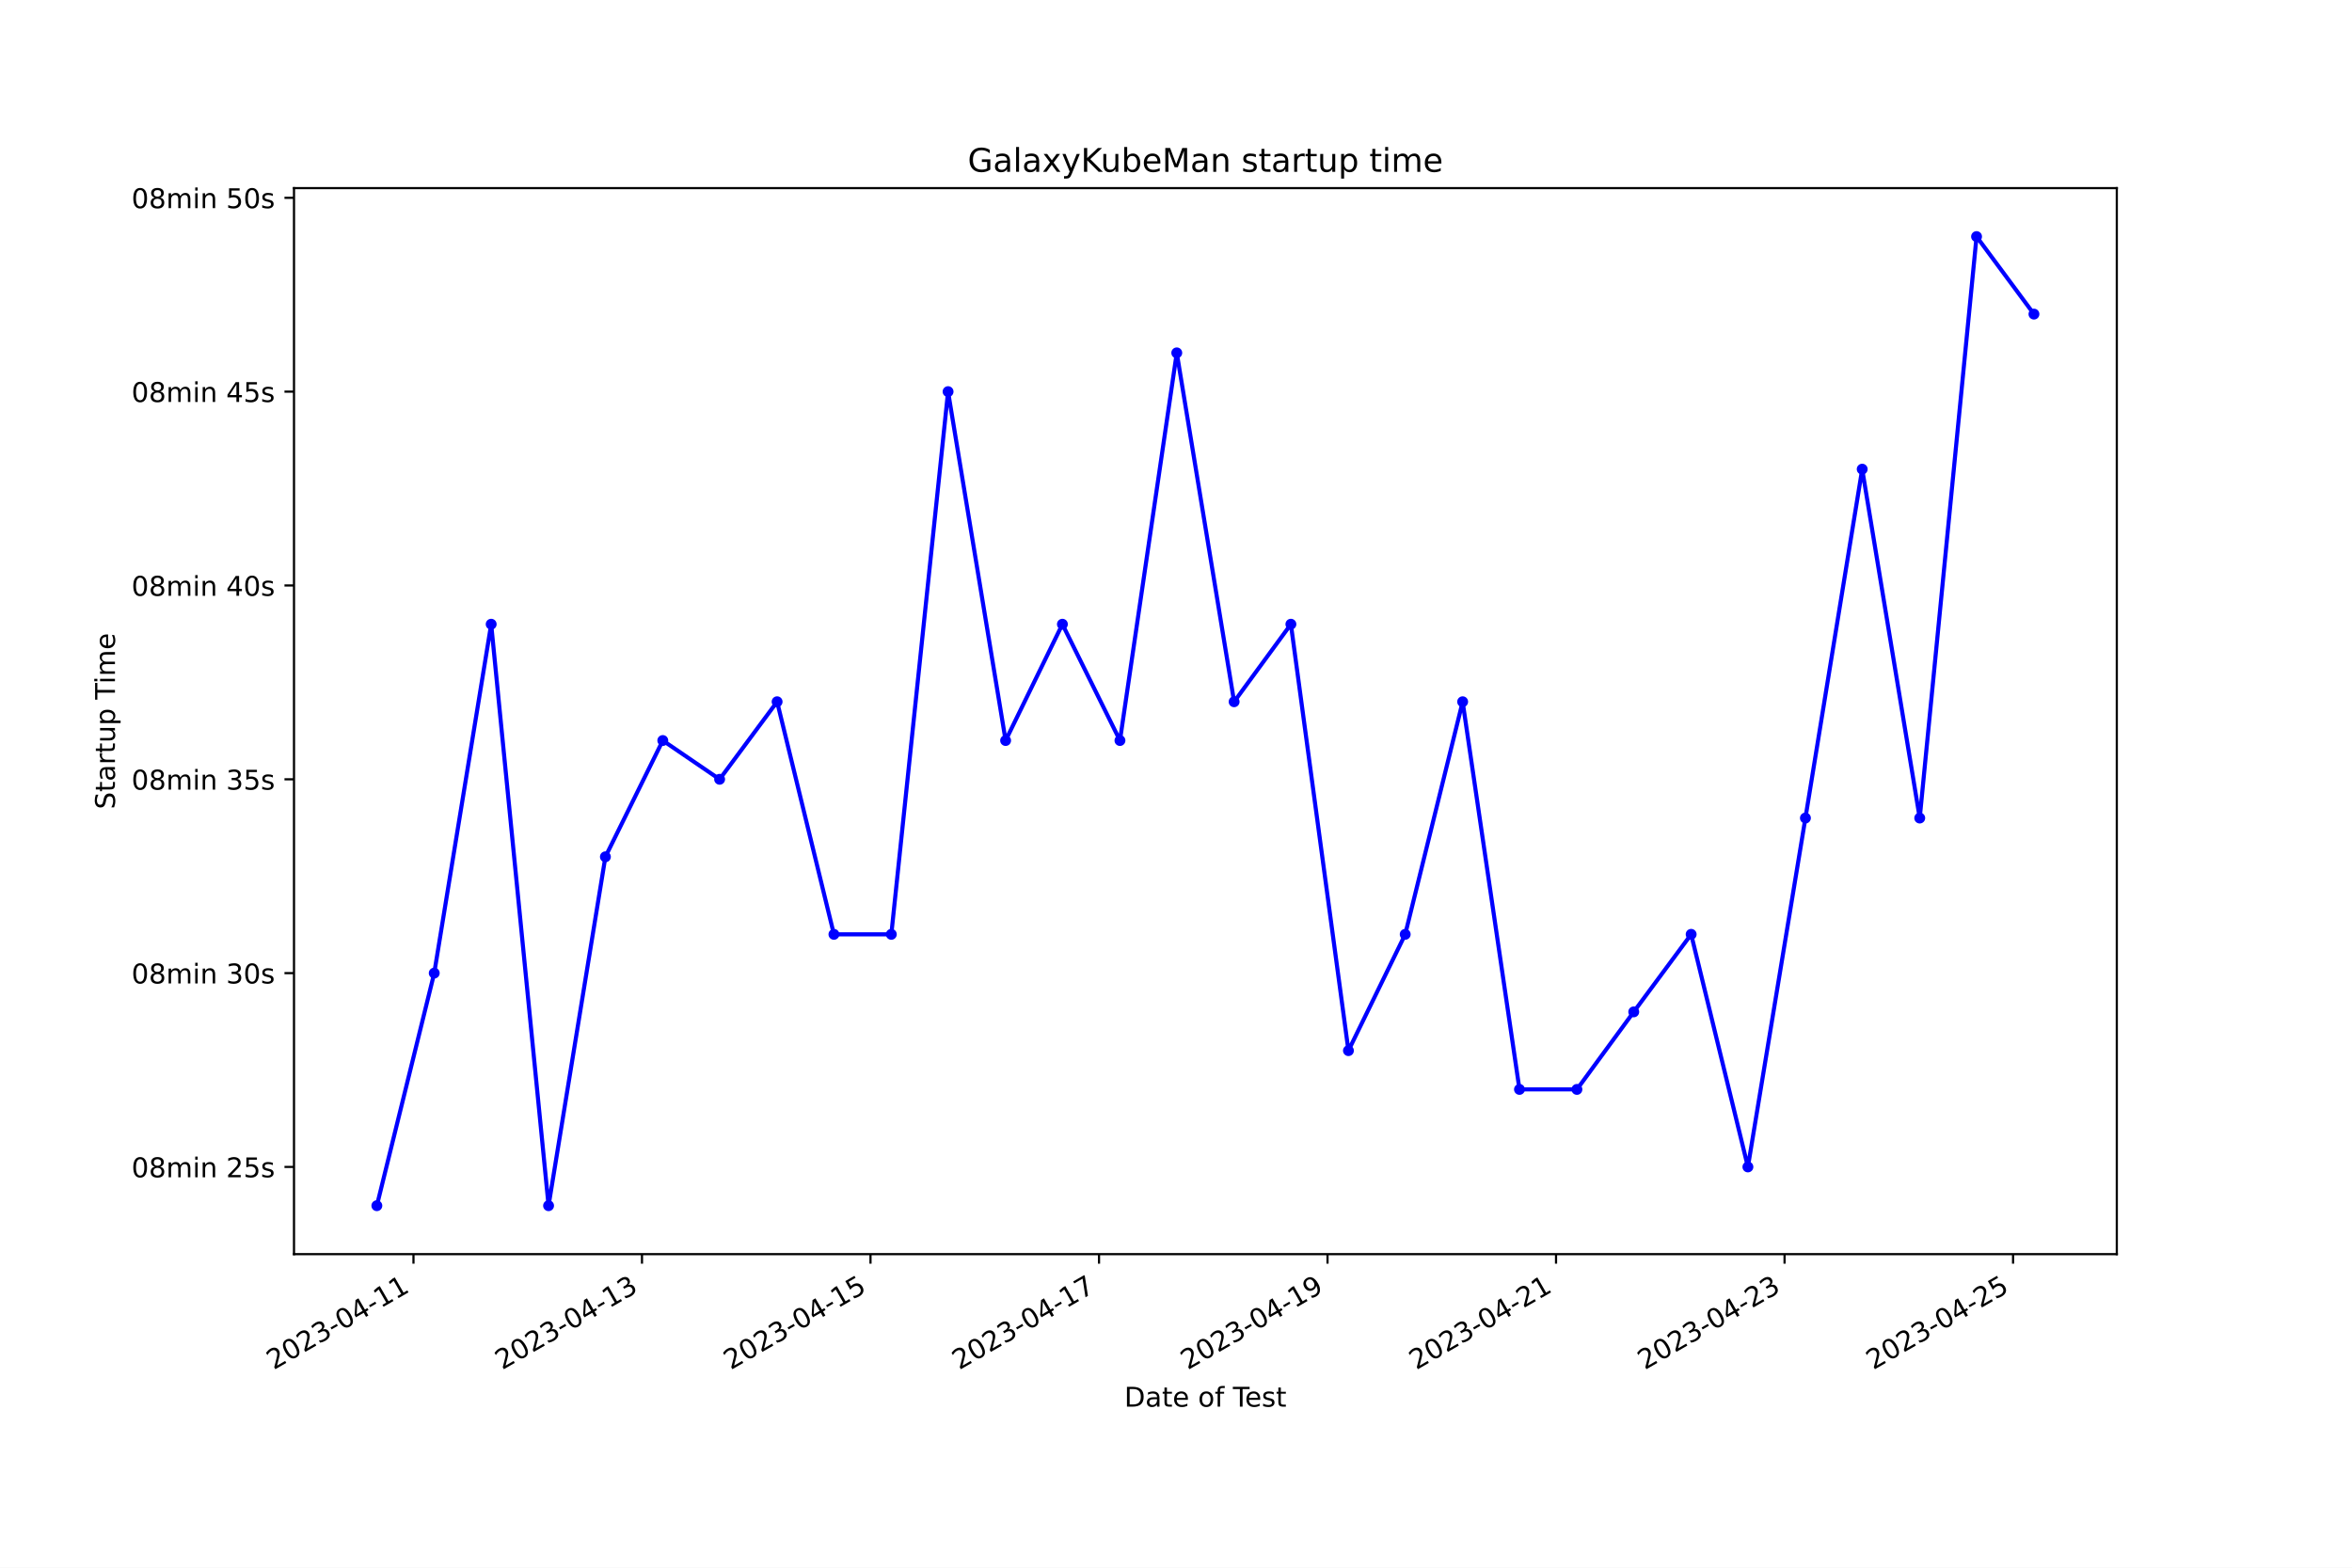
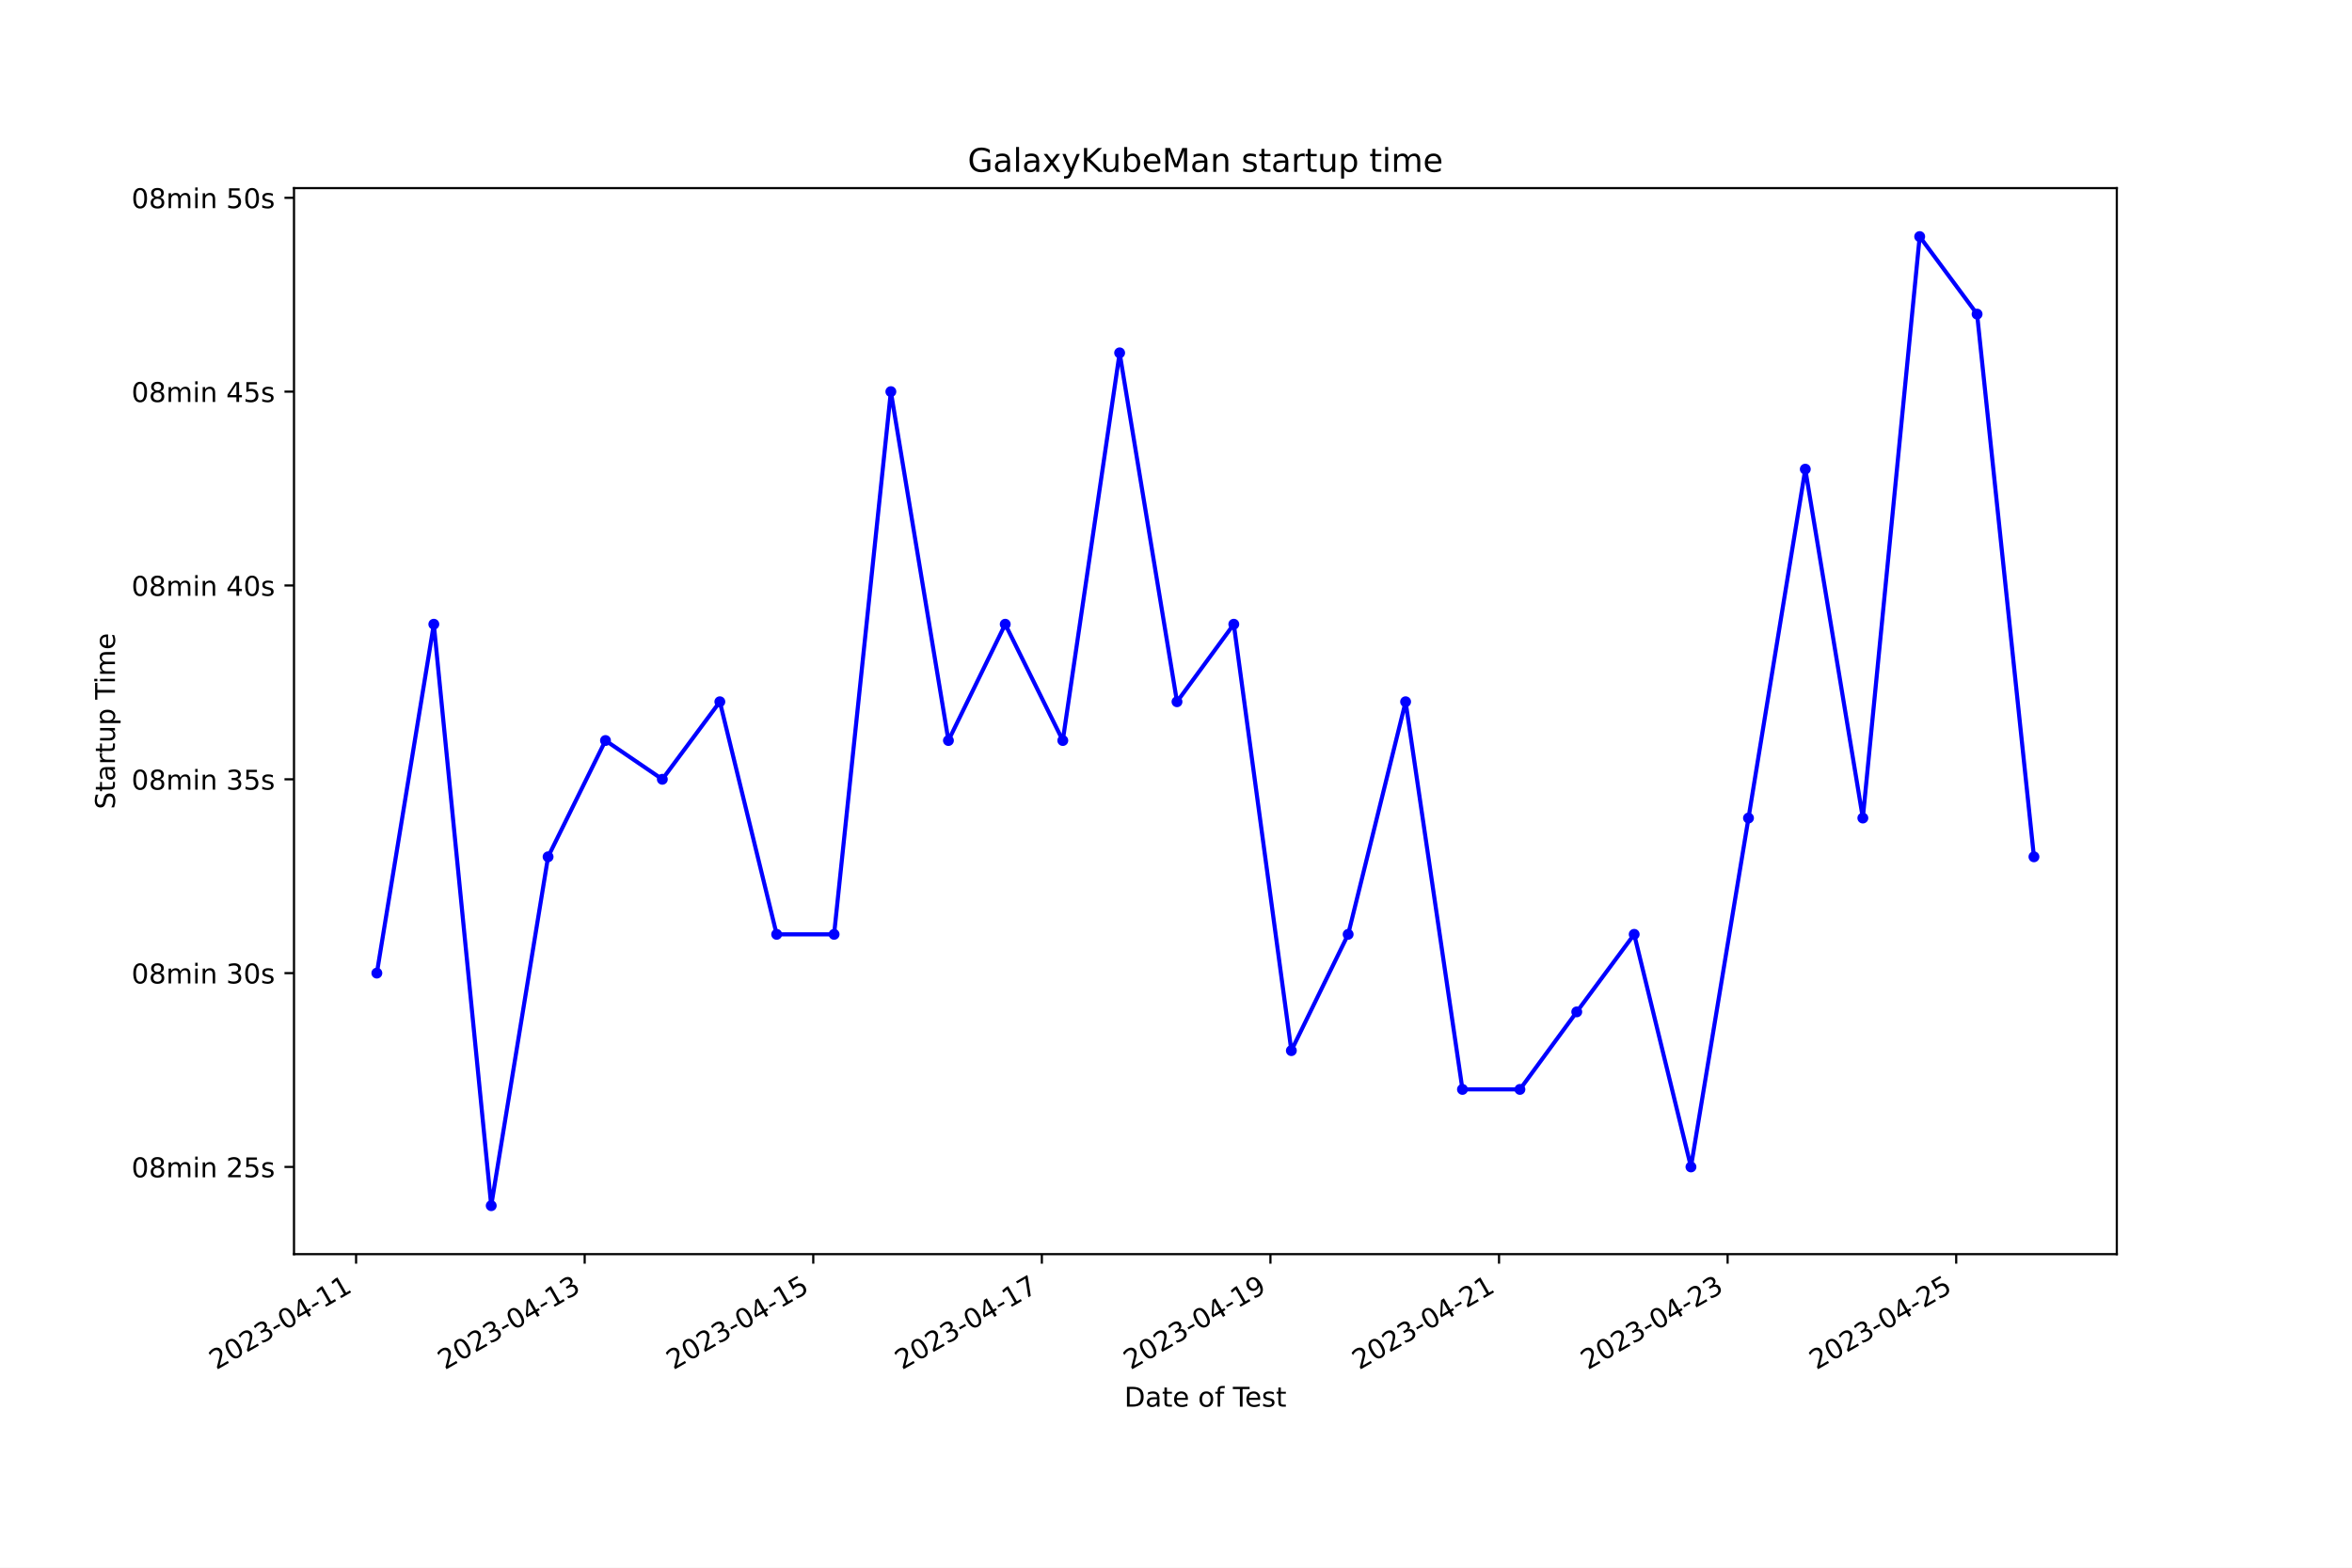
<svg xmlns="http://www.w3.org/2000/svg" xmlns:xlink="http://www.w3.org/1999/xlink" width="864pt" height="576pt" viewBox="0 0 864 576" version="1.1">
  <defs>
    <style type="text/css">*{stroke-linejoin: round; stroke-linecap: butt}</style>
  </defs>
  <g id="figure_1">
    <g id="patch_1">
      <path d="M 0 576  L 864 576  L 864 0  L 0 0  z " style="fill: #ffffff" />
    </g>
    <g id="axes_1">
      <g id="patch_2">
        <path d="M 108 460.8  L 777.6 460.8  L 777.6 69.12  L 108 69.12  z " style="fill: #ffffff" />
      </g>
      <g id="matplotlib.axis_1">
        <g id="xtick_1">
          <g id="line2d_1">
            <defs>
-               <path id="md3c3b97e07" d="M 0 0  L 0 3.5  " style="stroke: #000000; stroke-width: 0.8" />
+               <path id="m2f99504e63" d="M 0 0  L 0 3.5  " style="stroke: #000000; stroke-width: 0.8" />
            </defs>
            <g>
-               <use xlink:href="#md3c3b97e07" x="151.889" y="460.8" style="stroke: #000000; stroke-width: 0.8" />
+               <use xlink:href="#m2f99504e63" x="130.808" y="460.8" style="stroke: #000000; stroke-width: 0.8" />
            </g>
          </g>
          <g id="text_1">
-             <g transform="translate(100.5192 503.4383) rotate(-30) scale(0.1 -0.1)">
+             <g transform="translate(79.43857 503.4383) rotate(-30) scale(0.1 -0.1)">
              <defs>
                <path id="DejaVuSans-32" d="M 1228 531  L 3431 531  L 3431 0  L 469 0  L 469 531  Q 828 903 1448 1529  Q 2069 2156 2228 2338  Q 2531 2678 2651 2914  Q 2772 3150 2772 3378  Q 2772 3750 2511 3984  Q 2250 4219 1831 4219  Q 1534 4219 1204 4116  Q 875 4013 500 3803  L 500 4441  Q 881 4594 1212 4672  Q 1544 4750 1819 4750  Q 2544 4750 2975 4387  Q 3406 4025 3406 3419  Q 3406 3131 3298 2873  Q 3191 2616 2906 2266  Q 2828 2175 2409 1742  Q 1991 1309 1228 531  z " transform="scale(0.015625)" />
                <path id="DejaVuSans-30" d="M 2034 4250  Q 1547 4250 1301 3770  Q 1056 3291 1056 2328  Q 1056 1369 1301 889  Q 1547 409 2034 409  Q 2525 409 2770 889  Q 3016 1369 3016 2328  Q 3016 3291 2770 3770  Q 2525 4250 2034 4250  z M 2034 4750  Q 2819 4750 3233 4129  Q 3647 3509 3647 2328  Q 3647 1150 3233 529  Q 2819 -91 2034 -91  Q 1250 -91 836 529  Q 422 1150 422 2328  Q 422 3509 836 4129  Q 1250 4750 2034 4750  z " transform="scale(0.015625)" />
                <path id="DejaVuSans-33" d="M 2597 2516  Q 3050 2419 3304 2112  Q 3559 1806 3559 1356  Q 3559 666 3084 287  Q 2609 -91 1734 -91  Q 1441 -91 1130 -33  Q 819 25 488 141  L 488 750  Q 750 597 1062 519  Q 1375 441 1716 441  Q 2309 441 2620 675  Q 2931 909 2931 1356  Q 2931 1769 2642 2001  Q 2353 2234 1838 2234  L 1294 2234  L 1294 2753  L 1863 2753  Q 2328 2753 2575 2939  Q 2822 3125 2822 3475  Q 2822 3834 2567 4026  Q 2313 4219 1838 4219  Q 1578 4219 1281 4162  Q 984 4106 628 3988  L 628 4550  Q 988 4650 1302 4700  Q 1616 4750 1894 4750  Q 2613 4750 3031 4423  Q 3450 4097 3450 3541  Q 3450 3153 3228 2886  Q 3006 2619 2597 2516  z " transform="scale(0.015625)" />
                <path id="DejaVuSans-2d" d="M 313 2009  L 1997 2009  L 1997 1497  L 313 1497  L 313 2009  z " transform="scale(0.015625)" />
                <path id="DejaVuSans-34" d="M 2419 4116  L 825 1625  L 2419 1625  L 2419 4116  z M 2253 4666  L 3047 4666  L 3047 1625  L 3713 1625  L 3713 1100  L 3047 1100  L 3047 0  L 2419 0  L 2419 1100  L 313 1100  L 313 1709  L 2253 4666  z " transform="scale(0.015625)" />
                <path id="DejaVuSans-31" d="M 794 531  L 1825 531  L 1825 4091  L 703 3866  L 703 4441  L 1819 4666  L 2450 4666  L 2450 531  L 3481 531  L 3481 0  L 794 0  L 794 531  z " transform="scale(0.015625)" />
              </defs>
              <use xlink:href="#DejaVuSans-32" />
              <use xlink:href="#DejaVuSans-30" x="63.623" />
              <use xlink:href="#DejaVuSans-32" x="127.246" />
              <use xlink:href="#DejaVuSans-33" x="190.869" />
              <use xlink:href="#DejaVuSans-2d" x="254.492" />
              <use xlink:href="#DejaVuSans-30" x="290.576" />
              <use xlink:href="#DejaVuSans-34" x="354.199" />
              <use xlink:href="#DejaVuSans-2d" x="417.822" />
              <use xlink:href="#DejaVuSans-31" x="453.906" />
              <use xlink:href="#DejaVuSans-31" x="517.529" />
            </g>
          </g>
        </g>
        <g id="xtick_2">
          <g id="line2d_2">
            <g>
-               <use xlink:href="#md3c3b97e07" x="235.832" y="460.8" style="stroke: #000000; stroke-width: 0.8" />
+               <use xlink:href="#m2f99504e63" x="214.779" y="460.8" style="stroke: #000000; stroke-width: 0.8" />
            </g>
          </g>
          <g id="text_2">
-             <g transform="translate(184.4626 503.4383) rotate(-30) scale(0.1 -0.1)">
+             <g transform="translate(163.4096 503.4383) rotate(-30) scale(0.1 -0.1)">
              <use xlink:href="#DejaVuSans-32" />
              <use xlink:href="#DejaVuSans-30" x="63.623" />
              <use xlink:href="#DejaVuSans-32" x="127.246" />
              <use xlink:href="#DejaVuSans-33" x="190.869" />
              <use xlink:href="#DejaVuSans-2d" x="254.492" />
              <use xlink:href="#DejaVuSans-30" x="290.576" />
              <use xlink:href="#DejaVuSans-34" x="354.199" />
              <use xlink:href="#DejaVuSans-2d" x="417.822" />
              <use xlink:href="#DejaVuSans-31" x="453.906" />
              <use xlink:href="#DejaVuSans-33" x="517.529" />
            </g>
          </g>
        </g>
        <g id="xtick_3">
          <g id="line2d_3">
            <g>
-               <use xlink:href="#md3c3b97e07" x="319.775" y="460.8" style="stroke: #000000; stroke-width: 0.8" />
+               <use xlink:href="#m2f99504e63" x="298.75" y="460.8" style="stroke: #000000; stroke-width: 0.8" />
            </g>
          </g>
          <g id="text_3">
-             <g transform="translate(268.4059 503.4383) rotate(-30) scale(0.1 -0.1)">
+             <g transform="translate(247.3806 503.4383) rotate(-30) scale(0.1 -0.1)">
              <defs>
                <path id="DejaVuSans-35" d="M 691 4666  L 3169 4666  L 3169 4134  L 1269 4134  L 1269 2991  Q 1406 3038 1543 3061  Q 1681 3084 1819 3084  Q 2600 3084 3056 2656  Q 3513 2228 3513 1497  Q 3513 744 3044 326  Q 2575 -91 1722 -91  Q 1428 -91 1123 -41  Q 819 9 494 109  L 494 744  Q 775 591 1075 516  Q 1375 441 1709 441  Q 2250 441 2565 725  Q 2881 1009 2881 1497  Q 2881 1984 2565 2268  Q 2250 2553 1709 2553  Q 1456 2553 1204 2497  Q 953 2441 691 2322  L 691 4666  z " transform="scale(0.015625)" />
              </defs>
              <use xlink:href="#DejaVuSans-32" />
              <use xlink:href="#DejaVuSans-30" x="63.623" />
              <use xlink:href="#DejaVuSans-32" x="127.246" />
              <use xlink:href="#DejaVuSans-33" x="190.869" />
              <use xlink:href="#DejaVuSans-2d" x="254.492" />
              <use xlink:href="#DejaVuSans-30" x="290.576" />
              <use xlink:href="#DejaVuSans-34" x="354.199" />
              <use xlink:href="#DejaVuSans-2d" x="417.822" />
              <use xlink:href="#DejaVuSans-31" x="453.906" />
              <use xlink:href="#DejaVuSans-35" x="517.529" />
            </g>
          </g>
        </g>
        <g id="xtick_4">
          <g id="line2d_4">
            <g>
-               <use xlink:href="#md3c3b97e07" x="403.719" y="460.8" style="stroke: #000000; stroke-width: 0.8" />
+               <use xlink:href="#m2f99504e63" x="382.721" y="460.8" style="stroke: #000000; stroke-width: 0.8" />
            </g>
          </g>
          <g id="text_4">
-             <g transform="translate(352.3493 503.4383) rotate(-30) scale(0.1 -0.1)">
+             <g transform="translate(331.3517 503.4383) rotate(-30) scale(0.1 -0.1)">
              <defs>
                <path id="DejaVuSans-37" d="M 525 4666  L 3525 4666  L 3525 4397  L 1831 0  L 1172 0  L 2766 4134  L 525 4134  L 525 4666  z " transform="scale(0.015625)" />
              </defs>
              <use xlink:href="#DejaVuSans-32" />
              <use xlink:href="#DejaVuSans-30" x="63.623" />
              <use xlink:href="#DejaVuSans-32" x="127.246" />
              <use xlink:href="#DejaVuSans-33" x="190.869" />
              <use xlink:href="#DejaVuSans-2d" x="254.492" />
              <use xlink:href="#DejaVuSans-30" x="290.576" />
              <use xlink:href="#DejaVuSans-34" x="354.199" />
              <use xlink:href="#DejaVuSans-2d" x="417.822" />
              <use xlink:href="#DejaVuSans-31" x="453.906" />
              <use xlink:href="#DejaVuSans-37" x="517.529" />
            </g>
          </g>
        </g>
        <g id="xtick_5">
          <g id="line2d_5">
            <g>
-               <use xlink:href="#md3c3b97e07" x="487.662" y="460.8" style="stroke: #000000; stroke-width: 0.8" />
+               <use xlink:href="#m2f99504e63" x="466.692" y="460.8" style="stroke: #000000; stroke-width: 0.8" />
            </g>
          </g>
          <g id="text_5">
-             <g transform="translate(436.2926 503.4383) rotate(-30) scale(0.1 -0.1)">
+             <g transform="translate(415.3227 503.4383) rotate(-30) scale(0.1 -0.1)">
              <defs>
                <path id="DejaVuSans-39" d="M 703 97  L 703 672  Q 941 559 1184 500  Q 1428 441 1663 441  Q 2288 441 2617 861  Q 2947 1281 2994 2138  Q 2813 1869 2534 1725  Q 2256 1581 1919 1581  Q 1219 1581 811 2004  Q 403 2428 403 3163  Q 403 3881 828 4315  Q 1253 4750 1959 4750  Q 2769 4750 3195 4129  Q 3622 3509 3622 2328  Q 3622 1225 3098 567  Q 2575 -91 1691 -91  Q 1453 -91 1209 -44  Q 966 3 703 97  z M 1959 2075  Q 2384 2075 2632 2365  Q 2881 2656 2881 3163  Q 2881 3666 2632 3958  Q 2384 4250 1959 4250  Q 1534 4250 1286 3958  Q 1038 3666 1038 3163  Q 1038 2656 1286 2365  Q 1534 2075 1959 2075  z " transform="scale(0.015625)" />
              </defs>
              <use xlink:href="#DejaVuSans-32" />
              <use xlink:href="#DejaVuSans-30" x="63.623" />
              <use xlink:href="#DejaVuSans-32" x="127.246" />
              <use xlink:href="#DejaVuSans-33" x="190.869" />
              <use xlink:href="#DejaVuSans-2d" x="254.492" />
              <use xlink:href="#DejaVuSans-30" x="290.576" />
              <use xlink:href="#DejaVuSans-34" x="354.199" />
              <use xlink:href="#DejaVuSans-2d" x="417.822" />
              <use xlink:href="#DejaVuSans-31" x="453.906" />
              <use xlink:href="#DejaVuSans-39" x="517.529" />
            </g>
          </g>
        </g>
        <g id="xtick_6">
          <g id="line2d_6">
            <g>
-               <use xlink:href="#md3c3b97e07" x="571.605" y="460.8" style="stroke: #000000; stroke-width: 0.8" />
+               <use xlink:href="#m2f99504e63" x="550.663" y="460.8" style="stroke: #000000; stroke-width: 0.8" />
            </g>
          </g>
          <g id="text_6">
-             <g transform="translate(520.236 503.4383) rotate(-30) scale(0.1 -0.1)">
+             <g transform="translate(499.2937 503.4383) rotate(-30) scale(0.1 -0.1)">
              <use xlink:href="#DejaVuSans-32" />
              <use xlink:href="#DejaVuSans-30" x="63.623" />
              <use xlink:href="#DejaVuSans-32" x="127.246" />
              <use xlink:href="#DejaVuSans-33" x="190.869" />
              <use xlink:href="#DejaVuSans-2d" x="254.492" />
              <use xlink:href="#DejaVuSans-30" x="290.576" />
              <use xlink:href="#DejaVuSans-34" x="354.199" />
              <use xlink:href="#DejaVuSans-2d" x="417.822" />
              <use xlink:href="#DejaVuSans-32" x="453.906" />
              <use xlink:href="#DejaVuSans-31" x="517.529" />
            </g>
          </g>
        </g>
        <g id="xtick_7">
          <g id="line2d_7">
            <g>
-               <use xlink:href="#md3c3b97e07" x="655.549" y="460.8" style="stroke: #000000; stroke-width: 0.8" />
+               <use xlink:href="#m2f99504e63" x="634.634" y="460.8" style="stroke: #000000; stroke-width: 0.8" />
            </g>
          </g>
          <g id="text_7">
-             <g transform="translate(604.1793 503.4383) rotate(-30) scale(0.1 -0.1)">
+             <g transform="translate(583.2647 503.4383) rotate(-30) scale(0.1 -0.1)">
              <use xlink:href="#DejaVuSans-32" />
              <use xlink:href="#DejaVuSans-30" x="63.623" />
              <use xlink:href="#DejaVuSans-32" x="127.246" />
              <use xlink:href="#DejaVuSans-33" x="190.869" />
              <use xlink:href="#DejaVuSans-2d" x="254.492" />
              <use xlink:href="#DejaVuSans-30" x="290.576" />
              <use xlink:href="#DejaVuSans-34" x="354.199" />
              <use xlink:href="#DejaVuSans-2d" x="417.822" />
              <use xlink:href="#DejaVuSans-32" x="453.906" />
              <use xlink:href="#DejaVuSans-33" x="517.529" />
            </g>
          </g>
        </g>
        <g id="xtick_8">
          <g id="line2d_8">
            <g>
-               <use xlink:href="#md3c3b97e07" x="739.492" y="460.8" style="stroke: #000000; stroke-width: 0.8" />
+               <use xlink:href="#m2f99504e63" x="718.605" y="460.8" style="stroke: #000000; stroke-width: 0.8" />
            </g>
          </g>
          <g id="text_8">
-             <g transform="translate(688.1227 503.4383) rotate(-30) scale(0.1 -0.1)">
+             <g transform="translate(667.2358 503.4383) rotate(-30) scale(0.1 -0.1)">
              <use xlink:href="#DejaVuSans-32" />
              <use xlink:href="#DejaVuSans-30" x="63.623" />
              <use xlink:href="#DejaVuSans-32" x="127.246" />
              <use xlink:href="#DejaVuSans-33" x="190.869" />
              <use xlink:href="#DejaVuSans-2d" x="254.492" />
              <use xlink:href="#DejaVuSans-30" x="290.576" />
              <use xlink:href="#DejaVuSans-34" x="354.199" />
              <use xlink:href="#DejaVuSans-2d" x="417.822" />
              <use xlink:href="#DejaVuSans-32" x="453.906" />
              <use xlink:href="#DejaVuSans-35" x="517.529" />
            </g>
          </g>
        </g>
        <g id="text_9">
          <g transform="translate(413.0063 516.8378) scale(0.1 -0.1)">
            <defs>
              <path id="DejaVuSans-44" d="M 1259 4147  L 1259 519  L 2022 519  Q 2988 519 3436 956  Q 3884 1394 3884 2338  Q 3884 3275 3436 3711  Q 2988 4147 2022 4147  L 1259 4147  z M 628 4666  L 1925 4666  Q 3281 4666 3915 4102  Q 4550 3538 4550 2338  Q 4550 1131 3912 565  Q 3275 0 1925 0  L 628 0  L 628 4666  z " transform="scale(0.015625)" />
              <path id="DejaVuSans-61" d="M 2194 1759  Q 1497 1759 1228 1600  Q 959 1441 959 1056  Q 959 750 1161 570  Q 1363 391 1709 391  Q 2188 391 2477 730  Q 2766 1069 2766 1631  L 2766 1759  L 2194 1759  z M 3341 1997  L 3341 0  L 2766 0  L 2766 531  Q 2569 213 2275 61  Q 1981 -91 1556 -91  Q 1019 -91 701 211  Q 384 513 384 1019  Q 384 1609 779 1909  Q 1175 2209 1959 2209  L 2766 2209  L 2766 2266  Q 2766 2663 2505 2880  Q 2244 3097 1772 3097  Q 1472 3097 1187 3025  Q 903 2953 641 2809  L 641 3341  Q 956 3463 1253 3523  Q 1550 3584 1831 3584  Q 2591 3584 2966 3190  Q 3341 2797 3341 1997  z " transform="scale(0.015625)" />
              <path id="DejaVuSans-74" d="M 1172 4494  L 1172 3500  L 2356 3500  L 2356 3053  L 1172 3053  L 1172 1153  Q 1172 725 1289 603  Q 1406 481 1766 481  L 2356 481  L 2356 0  L 1766 0  Q 1100 0 847 248  Q 594 497 594 1153  L 594 3053  L 172 3053  L 172 3500  L 594 3500  L 594 4494  L 1172 4494  z " transform="scale(0.015625)" />
              <path id="DejaVuSans-65" d="M 3597 1894  L 3597 1613  L 953 1613  Q 991 1019 1311 708  Q 1631 397 2203 397  Q 2534 397 2845 478  Q 3156 559 3463 722  L 3463 178  Q 3153 47 2828 -22  Q 2503 -91 2169 -91  Q 1331 -91 842 396  Q 353 884 353 1716  Q 353 2575 817 3079  Q 1281 3584 2069 3584  Q 2775 3584 3186 3129  Q 3597 2675 3597 1894  z M 3022 2063  Q 3016 2534 2758 2815  Q 2500 3097 2075 3097  Q 1594 3097 1305 2825  Q 1016 2553 972 2059  L 3022 2063  z " transform="scale(0.015625)" />
              <path id="DejaVuSans-20" transform="scale(0.015625)" />
              <path id="DejaVuSans-6f" d="M 1959 3097  Q 1497 3097 1228 2736  Q 959 2375 959 1747  Q 959 1119 1226 758  Q 1494 397 1959 397  Q 2419 397 2687 759  Q 2956 1122 2956 1747  Q 2956 2369 2687 2733  Q 2419 3097 1959 3097  z M 1959 3584  Q 2709 3584 3137 3096  Q 3566 2609 3566 1747  Q 3566 888 3137 398  Q 2709 -91 1959 -91  Q 1206 -91 779 398  Q 353 888 353 1747  Q 353 2609 779 3096  Q 1206 3584 1959 3584  z " transform="scale(0.015625)" />
              <path id="DejaVuSans-66" d="M 2375 4863  L 2375 4384  L 1825 4384  Q 1516 4384 1395 4259  Q 1275 4134 1275 3809  L 1275 3500  L 2222 3500  L 2222 3053  L 1275 3053  L 1275 0  L 697 0  L 697 3053  L 147 3053  L 147 3500  L 697 3500  L 697 3744  Q 697 4328 969 4595  Q 1241 4863 1831 4863  L 2375 4863  z " transform="scale(0.015625)" />
              <path id="DejaVuSans-54" d="M -19 4666  L 3928 4666  L 3928 4134  L 2272 4134  L 2272 0  L 1638 0  L 1638 4134  L -19 4134  L -19 4666  z " transform="scale(0.015625)" />
              <path id="DejaVuSans-73" d="M 2834 3397  L 2834 2853  Q 2591 2978 2328 3040  Q 2066 3103 1784 3103  Q 1356 3103 1142 2972  Q 928 2841 928 2578  Q 928 2378 1081 2264  Q 1234 2150 1697 2047  L 1894 2003  Q 2506 1872 2764 1633  Q 3022 1394 3022 966  Q 3022 478 2636 193  Q 2250 -91 1575 -91  Q 1294 -91 989 -36  Q 684 19 347 128  L 347 722  Q 666 556 975 473  Q 1284 391 1588 391  Q 1994 391 2212 530  Q 2431 669 2431 922  Q 2431 1156 2273 1281  Q 2116 1406 1581 1522  L 1381 1569  Q 847 1681 609 1914  Q 372 2147 372 2553  Q 372 3047 722 3315  Q 1072 3584 1716 3584  Q 2034 3584 2315 3537  Q 2597 3491 2834 3397  z " transform="scale(0.015625)" />
            </defs>
            <use xlink:href="#DejaVuSans-44" />
            <use xlink:href="#DejaVuSans-61" x="77.002" />
            <use xlink:href="#DejaVuSans-74" x="138.281" />
            <use xlink:href="#DejaVuSans-65" x="177.49" />
            <use xlink:href="#DejaVuSans-20" x="239.014" />
            <use xlink:href="#DejaVuSans-6f" x="270.801" />
            <use xlink:href="#DejaVuSans-66" x="331.982" />
            <use xlink:href="#DejaVuSans-20" x="367.188" />
            <use xlink:href="#DejaVuSans-54" x="398.975" />
            <use xlink:href="#DejaVuSans-65" x="443.059" />
            <use xlink:href="#DejaVuSans-73" x="504.582" />
            <use xlink:href="#DejaVuSans-74" x="556.682" />
          </g>
        </g>
      </g>
      <g id="matplotlib.axis_2">
        <g id="ytick_1">
          <g id="line2d_9">
            <defs>
-               <path id="m0360746b0e" d="M 0 0  L -3.5 0  " style="stroke: #000000; stroke-width: 0.8" />
+               <path id="me19768f6a1" d="M 0 0  L -3.5 0  " style="stroke: #000000; stroke-width: 0.8" />
            </defs>
            <g>
-               <use xlink:href="#m0360746b0e" x="108" y="428.753" style="stroke: #000000; stroke-width: 0.8" />
+               <use xlink:href="#me19768f6a1" x="108" y="428.753" style="stroke: #000000; stroke-width: 0.8" />
            </g>
          </g>
          <g id="text_10">
            <g transform="translate(48.30625 432.5527) scale(0.1 -0.1)">
              <defs>
                <path id="DejaVuSans-38" d="M 2034 2216  Q 1584 2216 1326 1975  Q 1069 1734 1069 1313  Q 1069 891 1326 650  Q 1584 409 2034 409  Q 2484 409 2743 651  Q 3003 894 3003 1313  Q 3003 1734 2745 1975  Q 2488 2216 2034 2216  z M 1403 2484  Q 997 2584 770 2862  Q 544 3141 544 3541  Q 544 4100 942 4425  Q 1341 4750 2034 4750  Q 2731 4750 3128 4425  Q 3525 4100 3525 3541  Q 3525 3141 3298 2862  Q 3072 2584 2669 2484  Q 3125 2378 3379 2068  Q 3634 1759 3634 1313  Q 3634 634 3220 271  Q 2806 -91 2034 -91  Q 1263 -91 848 271  Q 434 634 434 1313  Q 434 1759 690 2068  Q 947 2378 1403 2484  z M 1172 3481  Q 1172 3119 1398 2916  Q 1625 2713 2034 2713  Q 2441 2713 2670 2916  Q 2900 3119 2900 3481  Q 2900 3844 2670 4047  Q 2441 4250 2034 4250  Q 1625 4250 1398 4047  Q 1172 3844 1172 3481  z " transform="scale(0.015625)" />
                <path id="DejaVuSans-6d" d="M 3328 2828  Q 3544 3216 3844 3400  Q 4144 3584 4550 3584  Q 5097 3584 5394 3201  Q 5691 2819 5691 2113  L 5691 0  L 5113 0  L 5113 2094  Q 5113 2597 4934 2840  Q 4756 3084 4391 3084  Q 3944 3084 3684 2787  Q 3425 2491 3425 1978  L 3425 0  L 2847 0  L 2847 2094  Q 2847 2600 2669 2842  Q 2491 3084 2119 3084  Q 1678 3084 1418 2786  Q 1159 2488 1159 1978  L 1159 0  L 581 0  L 581 3500  L 1159 3500  L 1159 2956  Q 1356 3278 1631 3431  Q 1906 3584 2284 3584  Q 2666 3584 2933 3390  Q 3200 3197 3328 2828  z " transform="scale(0.015625)" />
                <path id="DejaVuSans-69" d="M 603 3500  L 1178 3500  L 1178 0  L 603 0  L 603 3500  z M 603 4863  L 1178 4863  L 1178 4134  L 603 4134  L 603 4863  z " transform="scale(0.015625)" />
                <path id="DejaVuSans-6e" d="M 3513 2113  L 3513 0  L 2938 0  L 2938 2094  Q 2938 2591 2744 2837  Q 2550 3084 2163 3084  Q 1697 3084 1428 2787  Q 1159 2491 1159 1978  L 1159 0  L 581 0  L 581 3500  L 1159 3500  L 1159 2956  Q 1366 3272 1645 3428  Q 1925 3584 2291 3584  Q 2894 3584 3203 3211  Q 3513 2838 3513 2113  z " transform="scale(0.015625)" />
              </defs>
              <use xlink:href="#DejaVuSans-30" />
              <use xlink:href="#DejaVuSans-38" x="63.623" />
              <use xlink:href="#DejaVuSans-6d" x="127.246" />
              <use xlink:href="#DejaVuSans-69" x="224.658" />
              <use xlink:href="#DejaVuSans-6e" x="252.441" />
              <use xlink:href="#DejaVuSans-20" x="315.82" />
              <use xlink:href="#DejaVuSans-32" x="347.607" />
              <use xlink:href="#DejaVuSans-35" x="411.23" />
              <use xlink:href="#DejaVuSans-73" x="474.854" />
            </g>
          </g>
        </g>
        <g id="ytick_2">
          <g id="line2d_10">
            <g>
-               <use xlink:href="#m0360746b0e" x="108" y="357.539" style="stroke: #000000; stroke-width: 0.8" />
+               <use xlink:href="#me19768f6a1" x="108" y="357.539" style="stroke: #000000; stroke-width: 0.8" />
            </g>
          </g>
          <g id="text_11">
            <g transform="translate(48.30625 361.3381) scale(0.1 -0.1)">
              <use xlink:href="#DejaVuSans-30" />
              <use xlink:href="#DejaVuSans-38" x="63.623" />
              <use xlink:href="#DejaVuSans-6d" x="127.246" />
              <use xlink:href="#DejaVuSans-69" x="224.658" />
              <use xlink:href="#DejaVuSans-6e" x="252.441" />
              <use xlink:href="#DejaVuSans-20" x="315.82" />
              <use xlink:href="#DejaVuSans-33" x="347.607" />
              <use xlink:href="#DejaVuSans-30" x="411.23" />
              <use xlink:href="#DejaVuSans-73" x="474.854" />
            </g>
          </g>
        </g>
        <g id="ytick_3">
          <g id="line2d_11">
            <g>
-               <use xlink:href="#m0360746b0e" x="108" y="286.324" style="stroke: #000000; stroke-width: 0.8" />
+               <use xlink:href="#me19768f6a1" x="108" y="286.324" style="stroke: #000000; stroke-width: 0.8" />
            </g>
          </g>
          <g id="text_12">
            <g transform="translate(48.30625 290.1236) scale(0.1 -0.1)">
              <use xlink:href="#DejaVuSans-30" />
              <use xlink:href="#DejaVuSans-38" x="63.623" />
              <use xlink:href="#DejaVuSans-6d" x="127.246" />
              <use xlink:href="#DejaVuSans-69" x="224.658" />
              <use xlink:href="#DejaVuSans-6e" x="252.441" />
              <use xlink:href="#DejaVuSans-20" x="315.82" />
              <use xlink:href="#DejaVuSans-33" x="347.607" />
              <use xlink:href="#DejaVuSans-35" x="411.23" />
              <use xlink:href="#DejaVuSans-73" x="474.854" />
            </g>
          </g>
        </g>
        <g id="ytick_4">
          <g id="line2d_12">
            <g>
-               <use xlink:href="#m0360746b0e" x="108" y="215.11" style="stroke: #000000; stroke-width: 0.8" />
+               <use xlink:href="#me19768f6a1" x="108" y="215.11" style="stroke: #000000; stroke-width: 0.8" />
            </g>
          </g>
          <g id="text_13">
            <g transform="translate(48.30625 218.909) scale(0.1 -0.1)">
              <use xlink:href="#DejaVuSans-30" />
              <use xlink:href="#DejaVuSans-38" x="63.623" />
              <use xlink:href="#DejaVuSans-6d" x="127.246" />
              <use xlink:href="#DejaVuSans-69" x="224.658" />
              <use xlink:href="#DejaVuSans-6e" x="252.441" />
              <use xlink:href="#DejaVuSans-20" x="315.82" />
              <use xlink:href="#DejaVuSans-34" x="347.607" />
              <use xlink:href="#DejaVuSans-30" x="411.23" />
              <use xlink:href="#DejaVuSans-73" x="474.854" />
            </g>
          </g>
        </g>
        <g id="ytick_5">
          <g id="line2d_13">
            <g>
-               <use xlink:href="#m0360746b0e" x="108" y="143.895" style="stroke: #000000; stroke-width: 0.8" />
+               <use xlink:href="#me19768f6a1" x="108" y="143.895" style="stroke: #000000; stroke-width: 0.8" />
            </g>
          </g>
          <g id="text_14">
            <g transform="translate(48.30625 147.6945) scale(0.1 -0.1)">
              <use xlink:href="#DejaVuSans-30" />
              <use xlink:href="#DejaVuSans-38" x="63.623" />
              <use xlink:href="#DejaVuSans-6d" x="127.246" />
              <use xlink:href="#DejaVuSans-69" x="224.658" />
              <use xlink:href="#DejaVuSans-6e" x="252.441" />
              <use xlink:href="#DejaVuSans-20" x="315.82" />
              <use xlink:href="#DejaVuSans-34" x="347.607" />
              <use xlink:href="#DejaVuSans-35" x="411.23" />
              <use xlink:href="#DejaVuSans-73" x="474.854" />
            </g>
          </g>
        </g>
        <g id="ytick_6">
          <g id="line2d_14">
            <g>
-               <use xlink:href="#m0360746b0e" x="108" y="72.681" style="stroke: #000000; stroke-width: 0.8" />
+               <use xlink:href="#me19768f6a1" x="108" y="72.681" style="stroke: #000000; stroke-width: 0.8" />
            </g>
          </g>
          <g id="text_15">
            <g transform="translate(48.30625 76.47995) scale(0.1 -0.1)">
              <use xlink:href="#DejaVuSans-30" />
              <use xlink:href="#DejaVuSans-38" x="63.623" />
              <use xlink:href="#DejaVuSans-6d" x="127.246" />
              <use xlink:href="#DejaVuSans-69" x="224.658" />
              <use xlink:href="#DejaVuSans-6e" x="252.441" />
              <use xlink:href="#DejaVuSans-20" x="315.82" />
              <use xlink:href="#DejaVuSans-35" x="347.607" />
              <use xlink:href="#DejaVuSans-30" x="411.23" />
              <use xlink:href="#DejaVuSans-73" x="474.854" />
            </g>
          </g>
        </g>
        <g id="text_16">
          <g transform="translate(42.22656 297.3397) rotate(-90) scale(0.1 -0.1)">
            <defs>
              <path id="DejaVuSans-53" d="M 3425 4513  L 3425 3897  Q 3066 4069 2747 4153  Q 2428 4238 2131 4238  Q 1616 4238 1336 4038  Q 1056 3838 1056 3469  Q 1056 3159 1242 3001  Q 1428 2844 1947 2747  L 2328 2669  Q 3034 2534 3370 2195  Q 3706 1856 3706 1288  Q 3706 609 3251 259  Q 2797 -91 1919 -91  Q 1588 -91 1214 -16  Q 841 59 441 206  L 441 856  Q 825 641 1194 531  Q 1563 422 1919 422  Q 2459 422 2753 634  Q 3047 847 3047 1241  Q 3047 1584 2836 1778  Q 2625 1972 2144 2069  L 1759 2144  Q 1053 2284 737 2584  Q 422 2884 422 3419  Q 422 4038 858 4394  Q 1294 4750 2059 4750  Q 2388 4750 2728 4690  Q 3069 4631 3425 4513  z " transform="scale(0.015625)" />
              <path id="DejaVuSans-72" d="M 2631 2963  Q 2534 3019 2420 3045  Q 2306 3072 2169 3072  Q 1681 3072 1420 2755  Q 1159 2438 1159 1844  L 1159 0  L 581 0  L 581 3500  L 1159 3500  L 1159 2956  Q 1341 3275 1631 3429  Q 1922 3584 2338 3584  Q 2397 3584 2469 3576  Q 2541 3569 2628 3553  L 2631 2963  z " transform="scale(0.015625)" />
              <path id="DejaVuSans-75" d="M 544 1381  L 544 3500  L 1119 3500  L 1119 1403  Q 1119 906 1312 657  Q 1506 409 1894 409  Q 2359 409 2629 706  Q 2900 1003 2900 1516  L 2900 3500  L 3475 3500  L 3475 0  L 2900 0  L 2900 538  Q 2691 219 2414 64  Q 2138 -91 1772 -91  Q 1169 -91 856 284  Q 544 659 544 1381  z M 1991 3584  L 1991 3584  z " transform="scale(0.015625)" />
              <path id="DejaVuSans-70" d="M 1159 525  L 1159 -1331  L 581 -1331  L 581 3500  L 1159 3500  L 1159 2969  Q 1341 3281 1617 3432  Q 1894 3584 2278 3584  Q 2916 3584 3314 3078  Q 3713 2572 3713 1747  Q 3713 922 3314 415  Q 2916 -91 2278 -91  Q 1894 -91 1617 61  Q 1341 213 1159 525  z M 3116 1747  Q 3116 2381 2855 2742  Q 2594 3103 2138 3103  Q 1681 3103 1420 2742  Q 1159 2381 1159 1747  Q 1159 1113 1420 752  Q 1681 391 2138 391  Q 2594 391 2855 752  Q 3116 1113 3116 1747  z " transform="scale(0.015625)" />
            </defs>
            <use xlink:href="#DejaVuSans-53" />
            <use xlink:href="#DejaVuSans-74" x="63.477" />
            <use xlink:href="#DejaVuSans-61" x="102.686" />
            <use xlink:href="#DejaVuSans-72" x="163.965" />
            <use xlink:href="#DejaVuSans-74" x="205.078" />
            <use xlink:href="#DejaVuSans-75" x="244.287" />
            <use xlink:href="#DejaVuSans-70" x="307.666" />
            <use xlink:href="#DejaVuSans-20" x="371.143" />
            <use xlink:href="#DejaVuSans-54" x="402.93" />
            <use xlink:href="#DejaVuSans-69" x="460.889" />
            <use xlink:href="#DejaVuSans-6d" x="488.672" />
            <use xlink:href="#DejaVuSans-65" x="586.084" />
          </g>
        </g>
      </g>
      <g id="line2d_15">
-         <path d="M 747.164 115.409  L 726.083 86.924  L 705.208 300.567  L 684.074 172.381  L 663.215 300.567  L 642.088 428.753  L 621.242 343.296  L 600.151 371.782  L 579.277 400.268  L 558.177 400.268  L 537.301 257.839  L 516.2 343.296  L 495.345 386.025  L 474.207 229.353  L 453.349 257.839  L 432.283 129.652  L 411.413 272.081  L 390.272 229.353  L 369.412 272.081  L 348.271 143.895  L 327.424 343.296  L 306.339 343.296  L 285.469 257.839  L 264.348 286.324  L 243.475 272.081  L 222.393 314.81  L 201.514 442.996  L 180.435 229.353  L 159.515 357.539  L 138.436 442.996  " clip-path="url(#p14ae441007)" style="fill: none; stroke: #0000ff; stroke-width: 1.5; stroke-linecap: square" />
+         <path d="M 747.164 314.81  L 726.279 115.409  L 705.191 86.924  L 684.31 300.567  L 663.169 172.381  L 642.303 300.567  L 621.169 428.753  L 600.316 343.296  L 579.218 371.782  L 558.337 400.268  L 537.23 400.268  L 516.347 257.839  L 495.24 343.296  L 474.377 386.025  L 453.233 229.353  L 432.368 257.839  L 411.295 129.652  L 390.417 272.081  L 369.27 229.353  L 348.403 272.081  L 327.256 143.895  L 306.401 343.296  L 285.309 343.296  L 264.432 257.839  L 243.305 286.324  L 222.425 272.081  L 201.336 314.81  L 180.45 442.996  L 159.364 229.353  L 138.436 357.539  " clip-path="url(#p16056c3db0)" style="fill: none; stroke: #0000ff; stroke-width: 1.5; stroke-linecap: square" />
        <defs>
-           <path id="m8b0c9c4255" d="M 0 1.5  C 0.398 1.5 0.779 1.342 1.061 1.061  C 1.342 0.779 1.5 0.398 1.5 0  C 1.5 -0.398 1.342 -0.779 1.061 -1.061  C 0.779 -1.342 0.398 -1.5 0 -1.5  C -0.398 -1.5 -0.779 -1.342 -1.061 -1.061  C -1.342 -0.779 -1.5 -0.398 -1.5 0  C -1.5 0.398 -1.342 0.779 -1.061 1.061  C -0.779 1.342 -0.398 1.5 0 1.5  z " style="stroke: #0000ff" />
+           <path id="m287a88c8a8" d="M 0 1.5  C 0.398 1.5 0.779 1.342 1.061 1.061  C 1.342 0.779 1.5 0.398 1.5 0  C 1.5 -0.398 1.342 -0.779 1.061 -1.061  C 0.779 -1.342 0.398 -1.5 0 -1.5  C -0.398 -1.5 -0.779 -1.342 -1.061 -1.061  C -1.342 -0.779 -1.5 -0.398 -1.5 0  C -1.5 0.398 -1.342 0.779 -1.061 1.061  C -0.779 1.342 -0.398 1.5 0 1.5  z " style="stroke: #0000ff" />
        </defs>
-         <g clip-path="url(#p14ae441007)">
-           <use xlink:href="#m8b0c9c4255" x="747.164" y="115.409" style="fill: #0000ff; stroke: #0000ff" />
-           <use xlink:href="#m8b0c9c4255" x="726.083" y="86.924" style="fill: #0000ff; stroke: #0000ff" />
-           <use xlink:href="#m8b0c9c4255" x="705.208" y="300.567" style="fill: #0000ff; stroke: #0000ff" />
-           <use xlink:href="#m8b0c9c4255" x="684.074" y="172.381" style="fill: #0000ff; stroke: #0000ff" />
-           <use xlink:href="#m8b0c9c4255" x="663.215" y="300.567" style="fill: #0000ff; stroke: #0000ff" />
-           <use xlink:href="#m8b0c9c4255" x="642.088" y="428.753" style="fill: #0000ff; stroke: #0000ff" />
-           <use xlink:href="#m8b0c9c4255" x="621.242" y="343.296" style="fill: #0000ff; stroke: #0000ff" />
-           <use xlink:href="#m8b0c9c4255" x="600.151" y="371.782" style="fill: #0000ff; stroke: #0000ff" />
-           <use xlink:href="#m8b0c9c4255" x="579.277" y="400.268" style="fill: #0000ff; stroke: #0000ff" />
-           <use xlink:href="#m8b0c9c4255" x="558.177" y="400.268" style="fill: #0000ff; stroke: #0000ff" />
-           <use xlink:href="#m8b0c9c4255" x="537.301" y="257.839" style="fill: #0000ff; stroke: #0000ff" />
-           <use xlink:href="#m8b0c9c4255" x="516.2" y="343.296" style="fill: #0000ff; stroke: #0000ff" />
-           <use xlink:href="#m8b0c9c4255" x="495.345" y="386.025" style="fill: #0000ff; stroke: #0000ff" />
-           <use xlink:href="#m8b0c9c4255" x="474.207" y="229.353" style="fill: #0000ff; stroke: #0000ff" />
-           <use xlink:href="#m8b0c9c4255" x="453.349" y="257.839" style="fill: #0000ff; stroke: #0000ff" />
-           <use xlink:href="#m8b0c9c4255" x="432.283" y="129.652" style="fill: #0000ff; stroke: #0000ff" />
-           <use xlink:href="#m8b0c9c4255" x="411.413" y="272.081" style="fill: #0000ff; stroke: #0000ff" />
-           <use xlink:href="#m8b0c9c4255" x="390.272" y="229.353" style="fill: #0000ff; stroke: #0000ff" />
-           <use xlink:href="#m8b0c9c4255" x="369.412" y="272.081" style="fill: #0000ff; stroke: #0000ff" />
-           <use xlink:href="#m8b0c9c4255" x="348.271" y="143.895" style="fill: #0000ff; stroke: #0000ff" />
-           <use xlink:href="#m8b0c9c4255" x="327.424" y="343.296" style="fill: #0000ff; stroke: #0000ff" />
-           <use xlink:href="#m8b0c9c4255" x="306.339" y="343.296" style="fill: #0000ff; stroke: #0000ff" />
-           <use xlink:href="#m8b0c9c4255" x="285.469" y="257.839" style="fill: #0000ff; stroke: #0000ff" />
-           <use xlink:href="#m8b0c9c4255" x="264.348" y="286.324" style="fill: #0000ff; stroke: #0000ff" />
-           <use xlink:href="#m8b0c9c4255" x="243.475" y="272.081" style="fill: #0000ff; stroke: #0000ff" />
-           <use xlink:href="#m8b0c9c4255" x="222.393" y="314.81" style="fill: #0000ff; stroke: #0000ff" />
-           <use xlink:href="#m8b0c9c4255" x="201.514" y="442.996" style="fill: #0000ff; stroke: #0000ff" />
-           <use xlink:href="#m8b0c9c4255" x="180.435" y="229.353" style="fill: #0000ff; stroke: #0000ff" />
-           <use xlink:href="#m8b0c9c4255" x="159.515" y="357.539" style="fill: #0000ff; stroke: #0000ff" />
-           <use xlink:href="#m8b0c9c4255" x="138.436" y="442.996" style="fill: #0000ff; stroke: #0000ff" />
+         <g clip-path="url(#p16056c3db0)">
+           <use xlink:href="#m287a88c8a8" x="747.164" y="314.81" style="fill: #0000ff; stroke: #0000ff" />
+           <use xlink:href="#m287a88c8a8" x="726.279" y="115.409" style="fill: #0000ff; stroke: #0000ff" />
+           <use xlink:href="#m287a88c8a8" x="705.191" y="86.924" style="fill: #0000ff; stroke: #0000ff" />
+           <use xlink:href="#m287a88c8a8" x="684.31" y="300.567" style="fill: #0000ff; stroke: #0000ff" />
+           <use xlink:href="#m287a88c8a8" x="663.169" y="172.381" style="fill: #0000ff; stroke: #0000ff" />
+           <use xlink:href="#m287a88c8a8" x="642.303" y="300.567" style="fill: #0000ff; stroke: #0000ff" />
+           <use xlink:href="#m287a88c8a8" x="621.169" y="428.753" style="fill: #0000ff; stroke: #0000ff" />
+           <use xlink:href="#m287a88c8a8" x="600.316" y="343.296" style="fill: #0000ff; stroke: #0000ff" />
+           <use xlink:href="#m287a88c8a8" x="579.218" y="371.782" style="fill: #0000ff; stroke: #0000ff" />
+           <use xlink:href="#m287a88c8a8" x="558.337" y="400.268" style="fill: #0000ff; stroke: #0000ff" />
+           <use xlink:href="#m287a88c8a8" x="537.23" y="400.268" style="fill: #0000ff; stroke: #0000ff" />
+           <use xlink:href="#m287a88c8a8" x="516.347" y="257.839" style="fill: #0000ff; stroke: #0000ff" />
+           <use xlink:href="#m287a88c8a8" x="495.24" y="343.296" style="fill: #0000ff; stroke: #0000ff" />
+           <use xlink:href="#m287a88c8a8" x="474.377" y="386.025" style="fill: #0000ff; stroke: #0000ff" />
+           <use xlink:href="#m287a88c8a8" x="453.233" y="229.353" style="fill: #0000ff; stroke: #0000ff" />
+           <use xlink:href="#m287a88c8a8" x="432.368" y="257.839" style="fill: #0000ff; stroke: #0000ff" />
+           <use xlink:href="#m287a88c8a8" x="411.295" y="129.652" style="fill: #0000ff; stroke: #0000ff" />
+           <use xlink:href="#m287a88c8a8" x="390.417" y="272.081" style="fill: #0000ff; stroke: #0000ff" />
+           <use xlink:href="#m287a88c8a8" x="369.27" y="229.353" style="fill: #0000ff; stroke: #0000ff" />
+           <use xlink:href="#m287a88c8a8" x="348.403" y="272.081" style="fill: #0000ff; stroke: #0000ff" />
+           <use xlink:href="#m287a88c8a8" x="327.256" y="143.895" style="fill: #0000ff; stroke: #0000ff" />
+           <use xlink:href="#m287a88c8a8" x="306.401" y="343.296" style="fill: #0000ff; stroke: #0000ff" />
+           <use xlink:href="#m287a88c8a8" x="285.309" y="343.296" style="fill: #0000ff; stroke: #0000ff" />
+           <use xlink:href="#m287a88c8a8" x="264.432" y="257.839" style="fill: #0000ff; stroke: #0000ff" />
+           <use xlink:href="#m287a88c8a8" x="243.305" y="286.324" style="fill: #0000ff; stroke: #0000ff" />
+           <use xlink:href="#m287a88c8a8" x="222.425" y="272.081" style="fill: #0000ff; stroke: #0000ff" />
+           <use xlink:href="#m287a88c8a8" x="201.336" y="314.81" style="fill: #0000ff; stroke: #0000ff" />
+           <use xlink:href="#m287a88c8a8" x="180.45" y="442.996" style="fill: #0000ff; stroke: #0000ff" />
+           <use xlink:href="#m287a88c8a8" x="159.364" y="229.353" style="fill: #0000ff; stroke: #0000ff" />
+           <use xlink:href="#m287a88c8a8" x="138.436" y="357.539" style="fill: #0000ff; stroke: #0000ff" />
        </g>
      </g>
      <g id="patch_3">
        <path d="M 108 460.8  L 108 69.12  " style="fill: none; stroke: #000000; stroke-width: 0.8; stroke-linejoin: miter; stroke-linecap: square" />
      </g>
      <g id="patch_4">
        <path d="M 777.6 460.8  L 777.6 69.12  " style="fill: none; stroke: #000000; stroke-width: 0.8; stroke-linejoin: miter; stroke-linecap: square" />
      </g>
      <g id="patch_5">
        <path d="M 108 460.8  L 777.6 460.8  " style="fill: none; stroke: #000000; stroke-width: 0.8; stroke-linejoin: miter; stroke-linecap: square" />
      </g>
      <g id="patch_6">
        <path d="M 108 69.12  L 777.6 69.12  " style="fill: none; stroke: #000000; stroke-width: 0.8; stroke-linejoin: miter; stroke-linecap: square" />
      </g>
      <g id="text_17">
        <g transform="translate(355.4794 63.12) scale(0.12 -0.12)">
          <defs>
            <path id="DejaVuSans-47" d="M 3809 666  L 3809 1919  L 2778 1919  L 2778 2438  L 4434 2438  L 4434 434  Q 4069 175 3628 42  Q 3188 -91 2688 -91  Q 1594 -91 976 548  Q 359 1188 359 2328  Q 359 3472 976 4111  Q 1594 4750 2688 4750  Q 3144 4750 3555 4637  Q 3966 4525 4313 4306  L 4313 3634  Q 3963 3931 3569 4081  Q 3175 4231 2741 4231  Q 1884 4231 1454 3753  Q 1025 3275 1025 2328  Q 1025 1384 1454 906  Q 1884 428 2741 428  Q 3075 428 3337 486  Q 3600 544 3809 666  z " transform="scale(0.015625)" />
            <path id="DejaVuSans-6c" d="M 603 4863  L 1178 4863  L 1178 0  L 603 0  L 603 4863  z " transform="scale(0.015625)" />
            <path id="DejaVuSans-78" d="M 3513 3500  L 2247 1797  L 3578 0  L 2900 0  L 1881 1375  L 863 0  L 184 0  L 1544 1831  L 300 3500  L 978 3500  L 1906 2253  L 2834 3500  L 3513 3500  z " transform="scale(0.015625)" />
            <path id="DejaVuSans-79" d="M 2059 -325  Q 1816 -950 1584 -1140  Q 1353 -1331 966 -1331  L 506 -1331  L 506 -850  L 844 -850  Q 1081 -850 1212 -737  Q 1344 -625 1503 -206  L 1606 56  L 191 3500  L 800 3500  L 1894 763  L 2988 3500  L 3597 3500  L 2059 -325  z " transform="scale(0.015625)" />
            <path id="DejaVuSans-4b" d="M 628 4666  L 1259 4666  L 1259 2694  L 3353 4666  L 4166 4666  L 1850 2491  L 4331 0  L 3500 0  L 1259 2247  L 1259 0  L 628 0  L 628 4666  z " transform="scale(0.015625)" />
            <path id="DejaVuSans-62" d="M 3116 1747  Q 3116 2381 2855 2742  Q 2594 3103 2138 3103  Q 1681 3103 1420 2742  Q 1159 2381 1159 1747  Q 1159 1113 1420 752  Q 1681 391 2138 391  Q 2594 391 2855 752  Q 3116 1113 3116 1747  z M 1159 2969  Q 1341 3281 1617 3432  Q 1894 3584 2278 3584  Q 2916 3584 3314 3078  Q 3713 2572 3713 1747  Q 3713 922 3314 415  Q 2916 -91 2278 -91  Q 1894 -91 1617 61  Q 1341 213 1159 525  L 1159 0  L 581 0  L 581 4863  L 1159 4863  L 1159 2969  z " transform="scale(0.015625)" />
            <path id="DejaVuSans-4d" d="M 628 4666  L 1569 4666  L 2759 1491  L 3956 4666  L 4897 4666  L 4897 0  L 4281 0  L 4281 4097  L 3078 897  L 2444 897  L 1241 4097  L 1241 0  L 628 0  L 628 4666  z " transform="scale(0.015625)" />
          </defs>
          <use xlink:href="#DejaVuSans-47" />
          <use xlink:href="#DejaVuSans-61" x="77.49" />
          <use xlink:href="#DejaVuSans-6c" x="138.77" />
          <use xlink:href="#DejaVuSans-61" x="166.553" />
          <use xlink:href="#DejaVuSans-78" x="227.832" />
          <use xlink:href="#DejaVuSans-79" x="287.012" />
          <use xlink:href="#DejaVuSans-4b" x="346.191" />
          <use xlink:href="#DejaVuSans-75" x="406.768" />
          <use xlink:href="#DejaVuSans-62" x="470.146" />
          <use xlink:href="#DejaVuSans-65" x="533.623" />
          <use xlink:href="#DejaVuSans-4d" x="595.146" />
          <use xlink:href="#DejaVuSans-61" x="681.426" />
          <use xlink:href="#DejaVuSans-6e" x="742.705" />
          <use xlink:href="#DejaVuSans-20" x="806.084" />
          <use xlink:href="#DejaVuSans-73" x="837.871" />
          <use xlink:href="#DejaVuSans-74" x="889.971" />
          <use xlink:href="#DejaVuSans-61" x="929.18" />
          <use xlink:href="#DejaVuSans-72" x="990.459" />
          <use xlink:href="#DejaVuSans-74" x="1031.572" />
          <use xlink:href="#DejaVuSans-75" x="1070.781" />
          <use xlink:href="#DejaVuSans-70" x="1134.16" />
          <use xlink:href="#DejaVuSans-20" x="1197.637" />
          <use xlink:href="#DejaVuSans-74" x="1229.424" />
          <use xlink:href="#DejaVuSans-69" x="1268.633" />
          <use xlink:href="#DejaVuSans-6d" x="1296.416" />
          <use xlink:href="#DejaVuSans-65" x="1393.828" />
        </g>
      </g>
    </g>
  </g>
  <defs>
-     <clipPath id="p14ae441007">
+     <clipPath id="p16056c3db0">
      <rect x="108" y="69.12" width="669.6" height="391.68" />
    </clipPath>
  </defs>
</svg>
